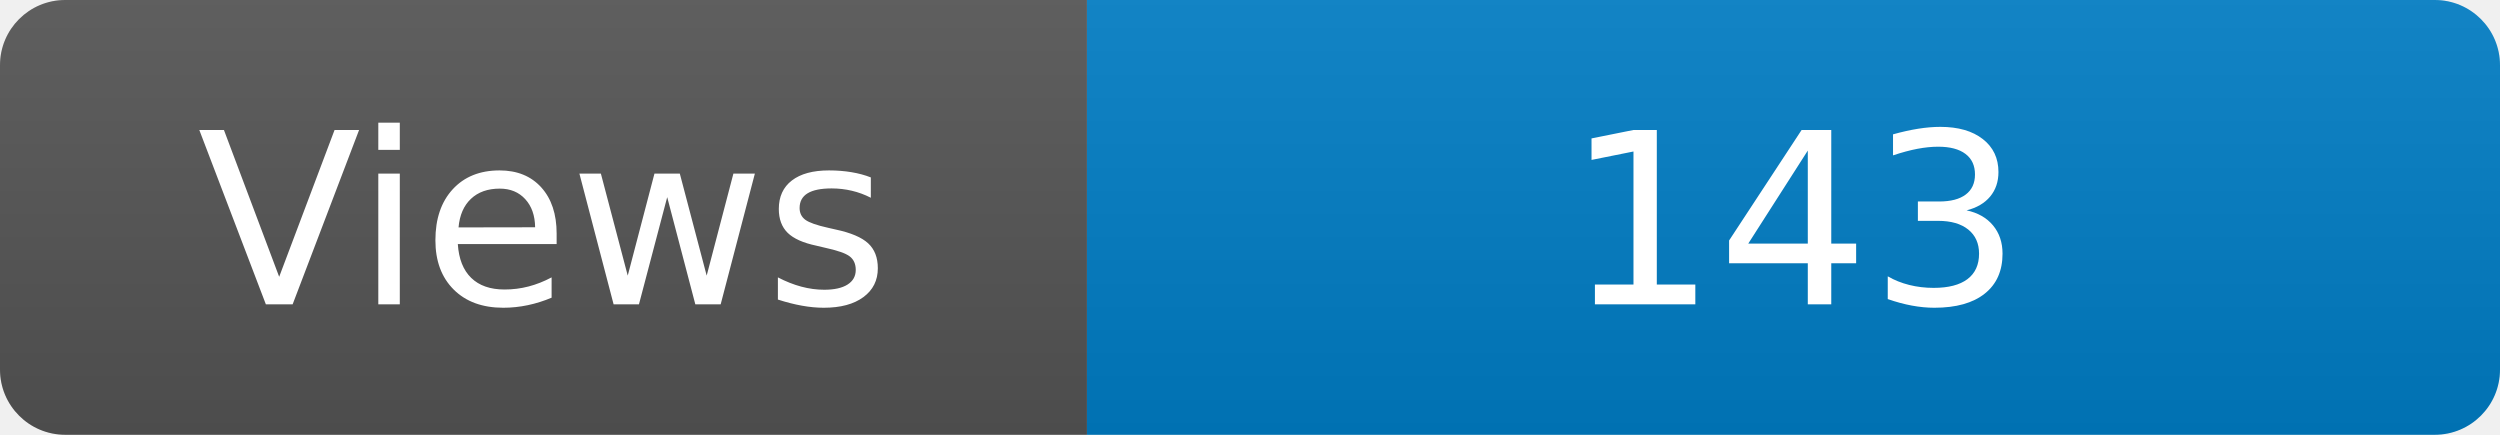
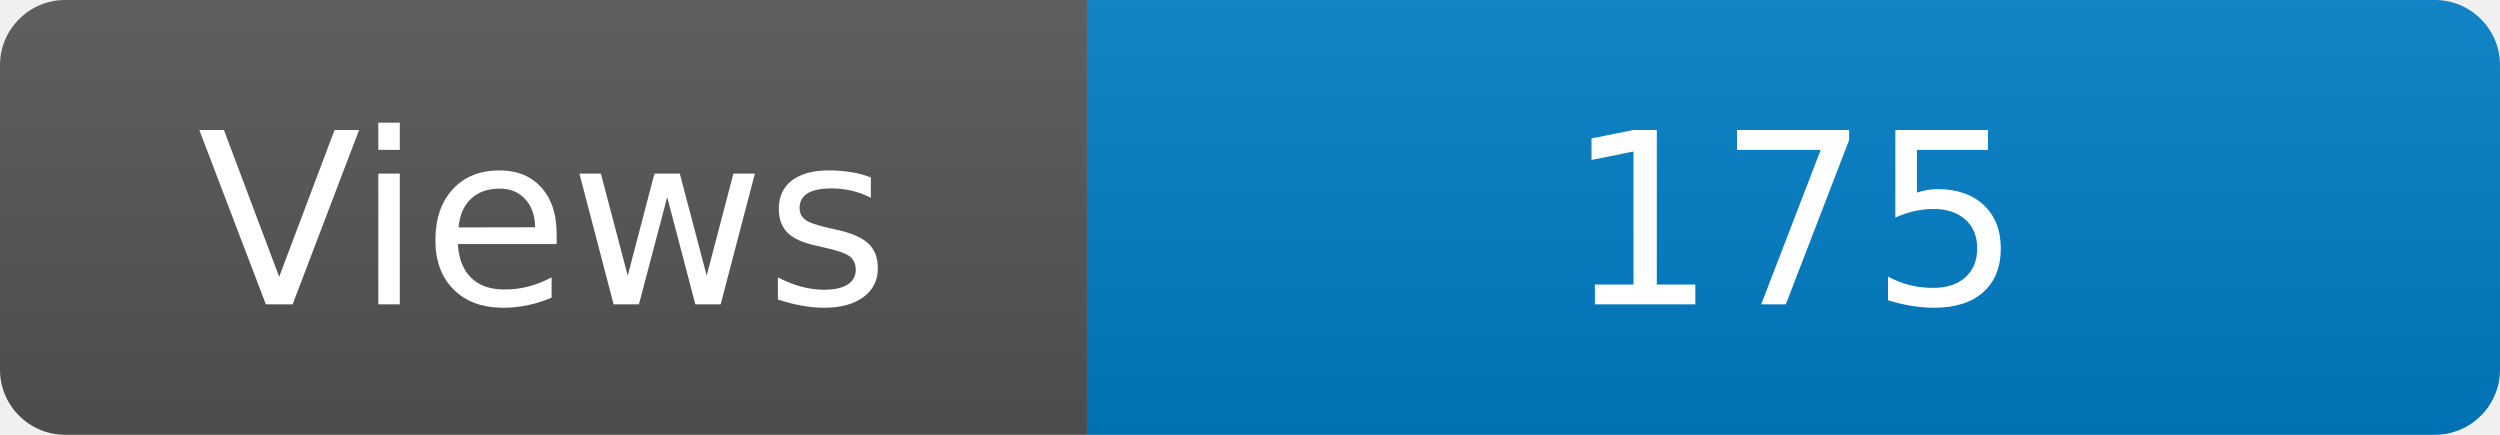
<svg xmlns="http://www.w3.org/2000/svg" width="115" height="20" role="img" aria-label="Maintained?: yes">
  <linearGradient id="s" x2="0" y2="100%">
    <stop offset="0" stop-color="#bbb" stop-opacity=".1" />
    <stop offset="1" stop-opacity=".1" />
  </linearGradient>
  <clipPath id="r">
    <rect width="115" height="20" rx="3" fill="#fff" />
  </clipPath>
  <g clip-path="url(#r)">
    <rect width="50" height="20" fill="#555" />
    <rect x="50" width="160" height="20" fill="#007ec6" />
    <rect width="115" height="20" fill="url(#s)" />
  </g>
  <g fill="#fff" text-anchor="middle" font-family="Verdana,Geneva,DejaVu Sans,sans-serif" font-size="110">
    <text x="250" y="140" transform="scale(.1)" fill="#fff">Views</text>
-     <text x="825" y="140" transform="scale(.1)" fill="#fff">143</text>
+     <text x="825" y="140" transform="scale(.1)" fill="#fff">175</text>
  </g>
</svg>
